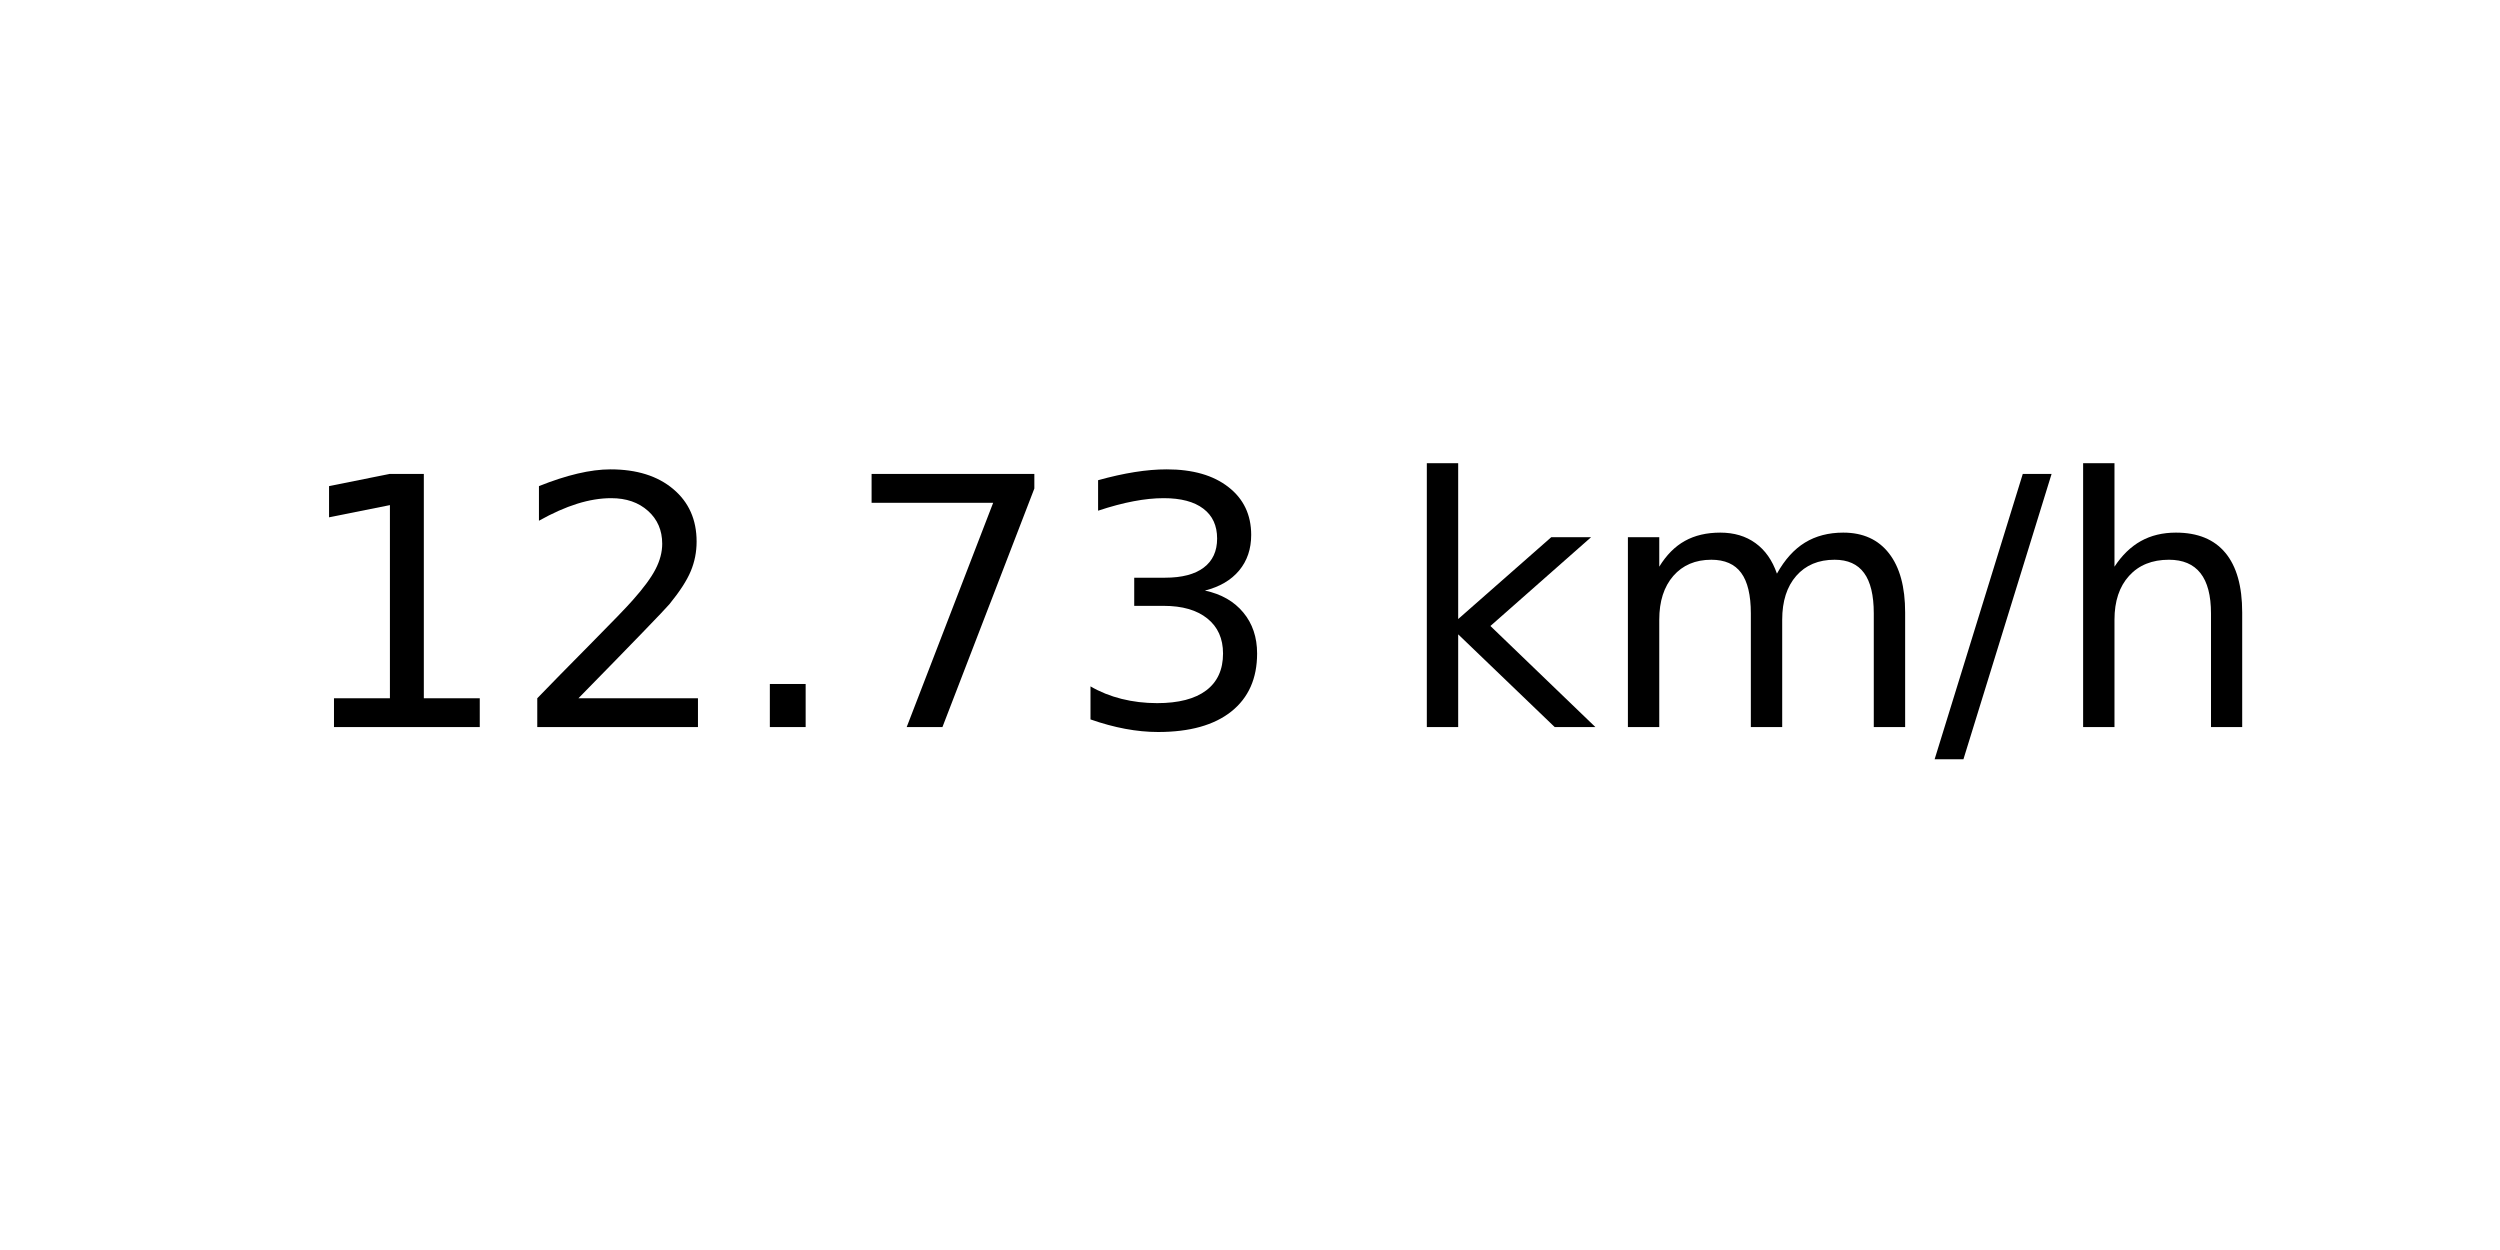
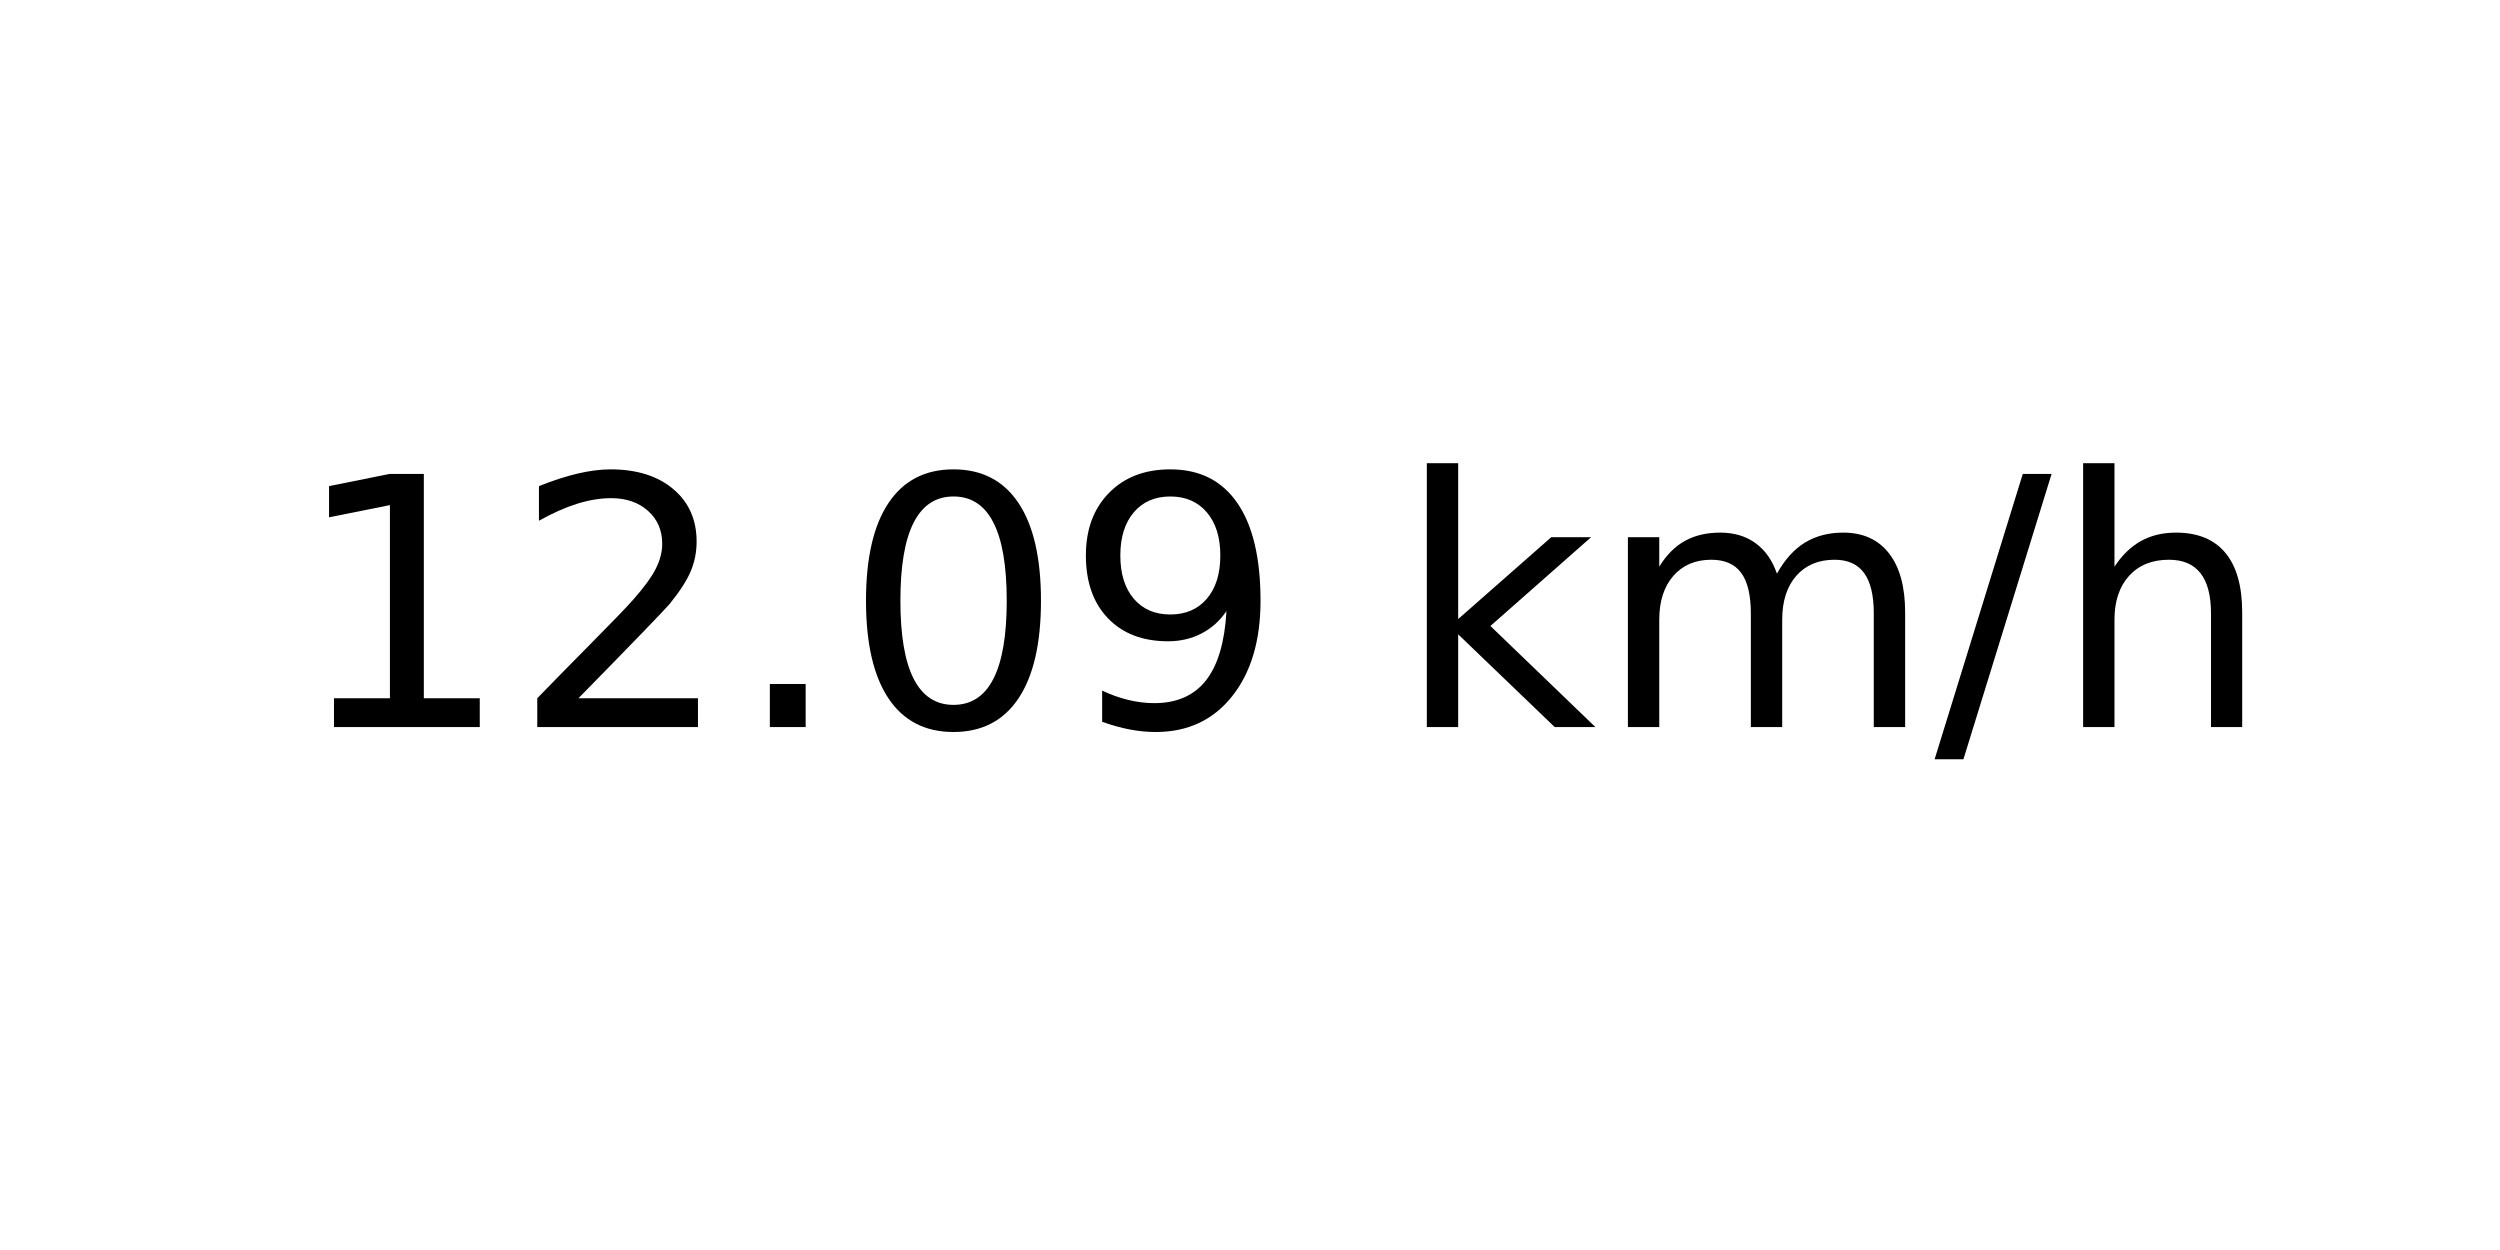
<svg xmlns="http://www.w3.org/2000/svg" xmlns:xlink="http://www.w3.org/1999/xlink" width="72pt" height="36pt" viewBox="0 0 72 36" version="1.1">
  <defs>
    <style type="text/css">*{stroke-linejoin: round; stroke-linecap: butt}</style>
  </defs>
  <g id="figure_1">
    <g id="axes_1">
      <g id="text_1">
        <g transform="translate(8.378125 20.93937) scale(0.1 -0.1)">
          <defs>
            <path id="DejaVuSans-31" d="M 794 531  L 1825 531  L 1825 4091  L 703 3866  L 703 4441  L 1819 4666  L 2450 4666  L 2450 531  L 3481 531  L 3481 0  L 794 0  L 794 531  z " transform="scale(0.015625)" />
            <path id="DejaVuSans-32" d="M 1228 531  L 3431 531  L 3431 0  L 469 0  L 469 531  Q 828 903 1448 1529  Q 2069 2156 2228 2338  Q 2531 2678 2651 2914  Q 2772 3150 2772 3378  Q 2772 3750 2511 3984  Q 2250 4219 1831 4219  Q 1534 4219 1204 4116  Q 875 4013 500 3803  L 500 4441  Q 881 4594 1212 4672  Q 1544 4750 1819 4750  Q 2544 4750 2975 4387  Q 3406 4025 3406 3419  Q 3406 3131 3298 2873  Q 3191 2616 2906 2266  Q 2828 2175 2409 1742  Q 1991 1309 1228 531  z " transform="scale(0.015625)" />
            <path id="DejaVuSans-2e" d="M 684 794  L 1344 794  L 1344 0  L 684 0  L 684 794  z " transform="scale(0.015625)" />
-             <path id="DejaVuSans-37" d="M 525 4666  L 3525 4666  L 3525 4397  L 1831 0  L 1172 0  L 2766 4134  L 525 4134  L 525 4666  z " transform="scale(0.015625)" />
-             <path id="DejaVuSans-33" d="M 2597 2516  Q 3050 2419 3304 2112  Q 3559 1806 3559 1356  Q 3559 666 3084 287  Q 2609 -91 1734 -91  Q 1441 -91 1130 -33  Q 819 25 488 141  L 488 750  Q 750 597 1062 519  Q 1375 441 1716 441  Q 2309 441 2620 675  Q 2931 909 2931 1356  Q 2931 1769 2642 2001  Q 2353 2234 1838 2234  L 1294 2234  L 1294 2753  L 1863 2753  Q 2328 2753 2575 2939  Q 2822 3125 2822 3475  Q 2822 3834 2567 4026  Q 2313 4219 1838 4219  Q 1578 4219 1281 4162  Q 984 4106 628 3988  L 628 4550  Q 988 4650 1302 4700  Q 1616 4750 1894 4750  Q 2613 4750 3031 4423  Q 3450 4097 3450 3541  Q 3450 3153 3228 2886  Q 3006 2619 2597 2516  z " transform="scale(0.015625)" />
+             <path id="DejaVuSans-30" d="M 2034 4250  Q 1547 4250 1301 3770  Q 1056 3291 1056 2328  Q 1056 1369 1301 889  Q 1547 409 2034 409  Q 2525 409 2770 889  Q 3016 1369 3016 2328  Q 3016 3291 2770 3770  Q 2525 4250 2034 4250  z M 2034 4750  Q 2819 4750 3233 4129  Q 3647 3509 3647 2328  Q 3647 1150 3233 529  Q 2819 -91 2034 -91  Q 1250 -91 836 529  Q 422 1150 422 2328  Q 422 3509 836 4129  Q 1250 4750 2034 4750  z " transform="scale(0.015625)" />
+             <path id="DejaVuSans-39" d="M 703 97  L 703 672  Q 941 559 1184 500  Q 1428 441 1663 441  Q 2288 441 2617 861  Q 2947 1281 2994 2138  Q 2813 1869 2534 1725  Q 2256 1581 1919 1581  Q 1219 1581 811 2004  Q 403 2428 403 3163  Q 403 3881 828 4315  Q 1253 4750 1959 4750  Q 2769 4750 3195 4129  Q 3622 3509 3622 2328  Q 3622 1225 3098 567  Q 2575 -91 1691 -91  Q 1453 -91 1209 -44  Q 966 3 703 97  z M 1959 2075  Q 2384 2075 2632 2365  Q 2881 2656 2881 3163  Q 2881 3666 2632 3958  Q 2384 4250 1959 4250  Q 1534 4250 1286 3958  Q 1038 3666 1038 3163  Q 1038 2656 1286 2365  Q 1534 2075 1959 2075  z " transform="scale(0.015625)" />
            <path id="DejaVuSans-20" transform="scale(0.015625)" />
            <path id="DejaVuSans-6b" d="M 581 4863  L 1159 4863  L 1159 1991  L 2875 3500  L 3609 3500  L 1753 1863  L 3688 0  L 2938 0  L 1159 1709  L 1159 0  L 581 0  L 581 4863  z " transform="scale(0.015625)" />
            <path id="DejaVuSans-6d" d="M 3328 2828  Q 3544 3216 3844 3400  Q 4144 3584 4550 3584  Q 5097 3584 5394 3201  Q 5691 2819 5691 2113  L 5691 0  L 5113 0  L 5113 2094  Q 5113 2597 4934 2840  Q 4756 3084 4391 3084  Q 3944 3084 3684 2787  Q 3425 2491 3425 1978  L 3425 0  L 2847 0  L 2847 2094  Q 2847 2600 2669 2842  Q 2491 3084 2119 3084  Q 1678 3084 1418 2786  Q 1159 2488 1159 1978  L 1159 0  L 581 0  L 581 3500  L 1159 3500  L 1159 2956  Q 1356 3278 1631 3431  Q 1906 3584 2284 3584  Q 2666 3584 2933 3390  Q 3200 3197 3328 2828  z " transform="scale(0.015625)" />
            <path id="DejaVuSans-2f" d="M 1625 4666  L 2156 4666  L 531 -594  L 0 -594  L 1625 4666  z " transform="scale(0.015625)" />
            <path id="DejaVuSans-68" d="M 3513 2113  L 3513 0  L 2938 0  L 2938 2094  Q 2938 2591 2744 2837  Q 2550 3084 2163 3084  Q 1697 3084 1428 2787  Q 1159 2491 1159 1978  L 1159 0  L 581 0  L 581 4863  L 1159 4863  L 1159 2956  Q 1366 3272 1645 3428  Q 1925 3584 2291 3584  Q 2894 3584 3203 3211  Q 3513 2838 3513 2113  z " transform="scale(0.015625)" />
          </defs>
          <use xlink:href="#DejaVuSans-31" />
          <use xlink:href="#DejaVuSans-32" x="63.623" />
          <use xlink:href="#DejaVuSans-2e" x="127.246" />
-           <use xlink:href="#DejaVuSans-37" x="159.033" />
-           <use xlink:href="#DejaVuSans-33" x="222.656" />
+           <use xlink:href="#DejaVuSans-30" x="159.033" />
+           <use xlink:href="#DejaVuSans-39" x="222.656" />
          <use xlink:href="#DejaVuSans-20" x="286.279" />
          <use xlink:href="#DejaVuSans-6b" x="318.066" />
          <use xlink:href="#DejaVuSans-6d" x="375.977" />
          <use xlink:href="#DejaVuSans-2f" x="473.389" />
          <use xlink:href="#DejaVuSans-68" x="507.08" />
        </g>
      </g>
    </g>
  </g>
</svg>
